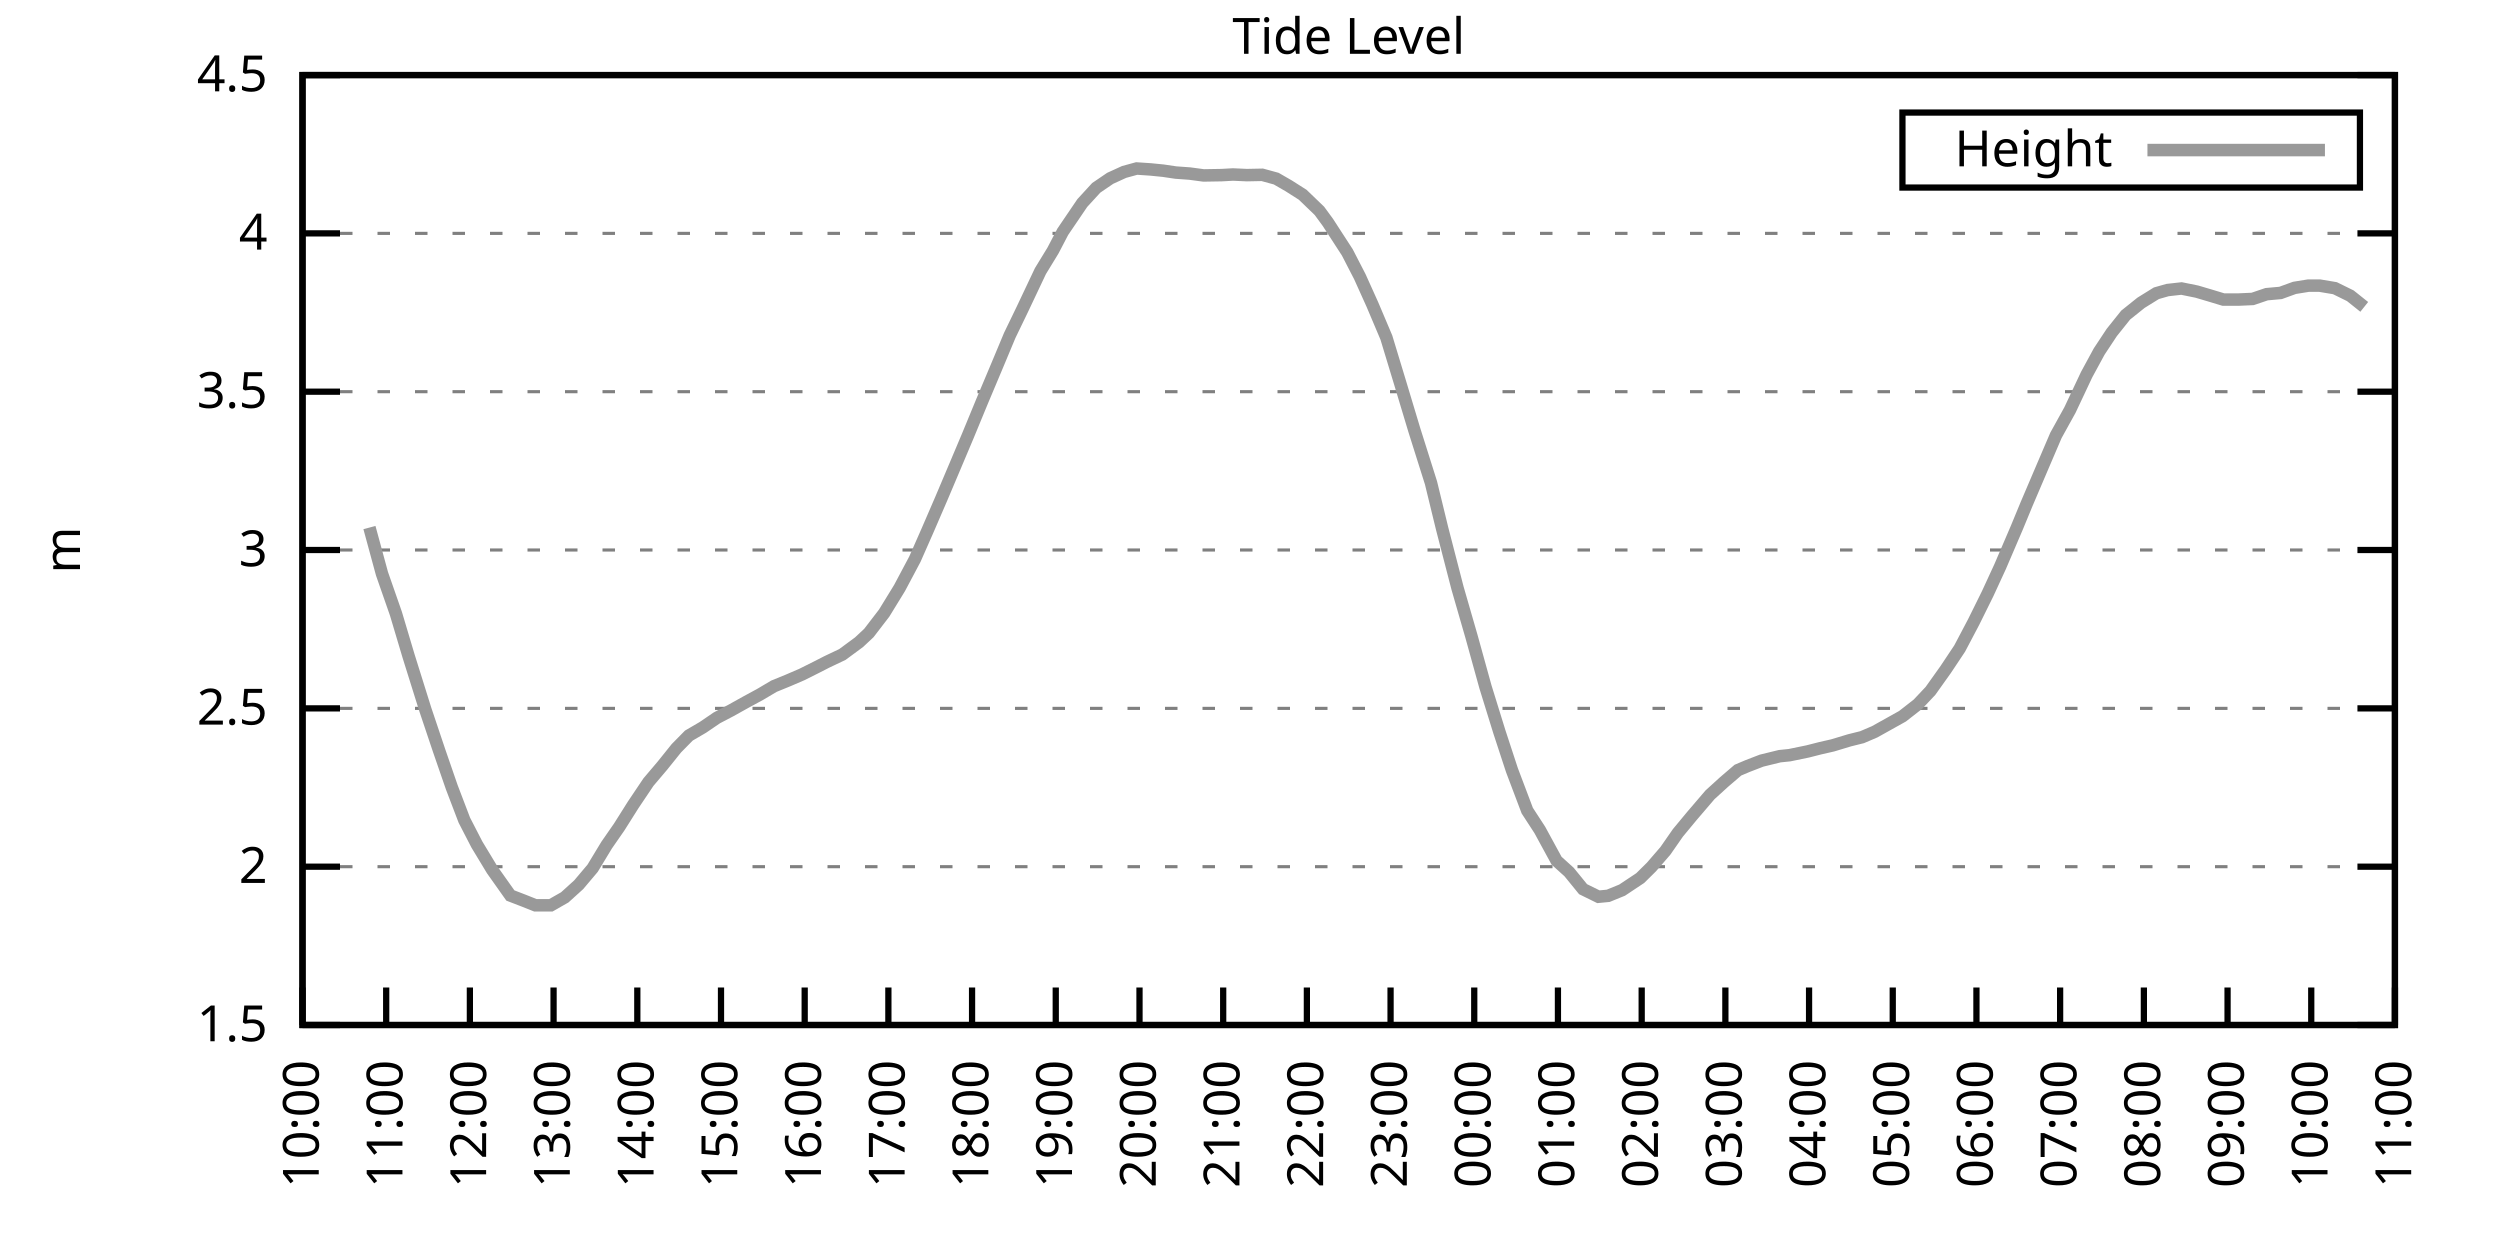
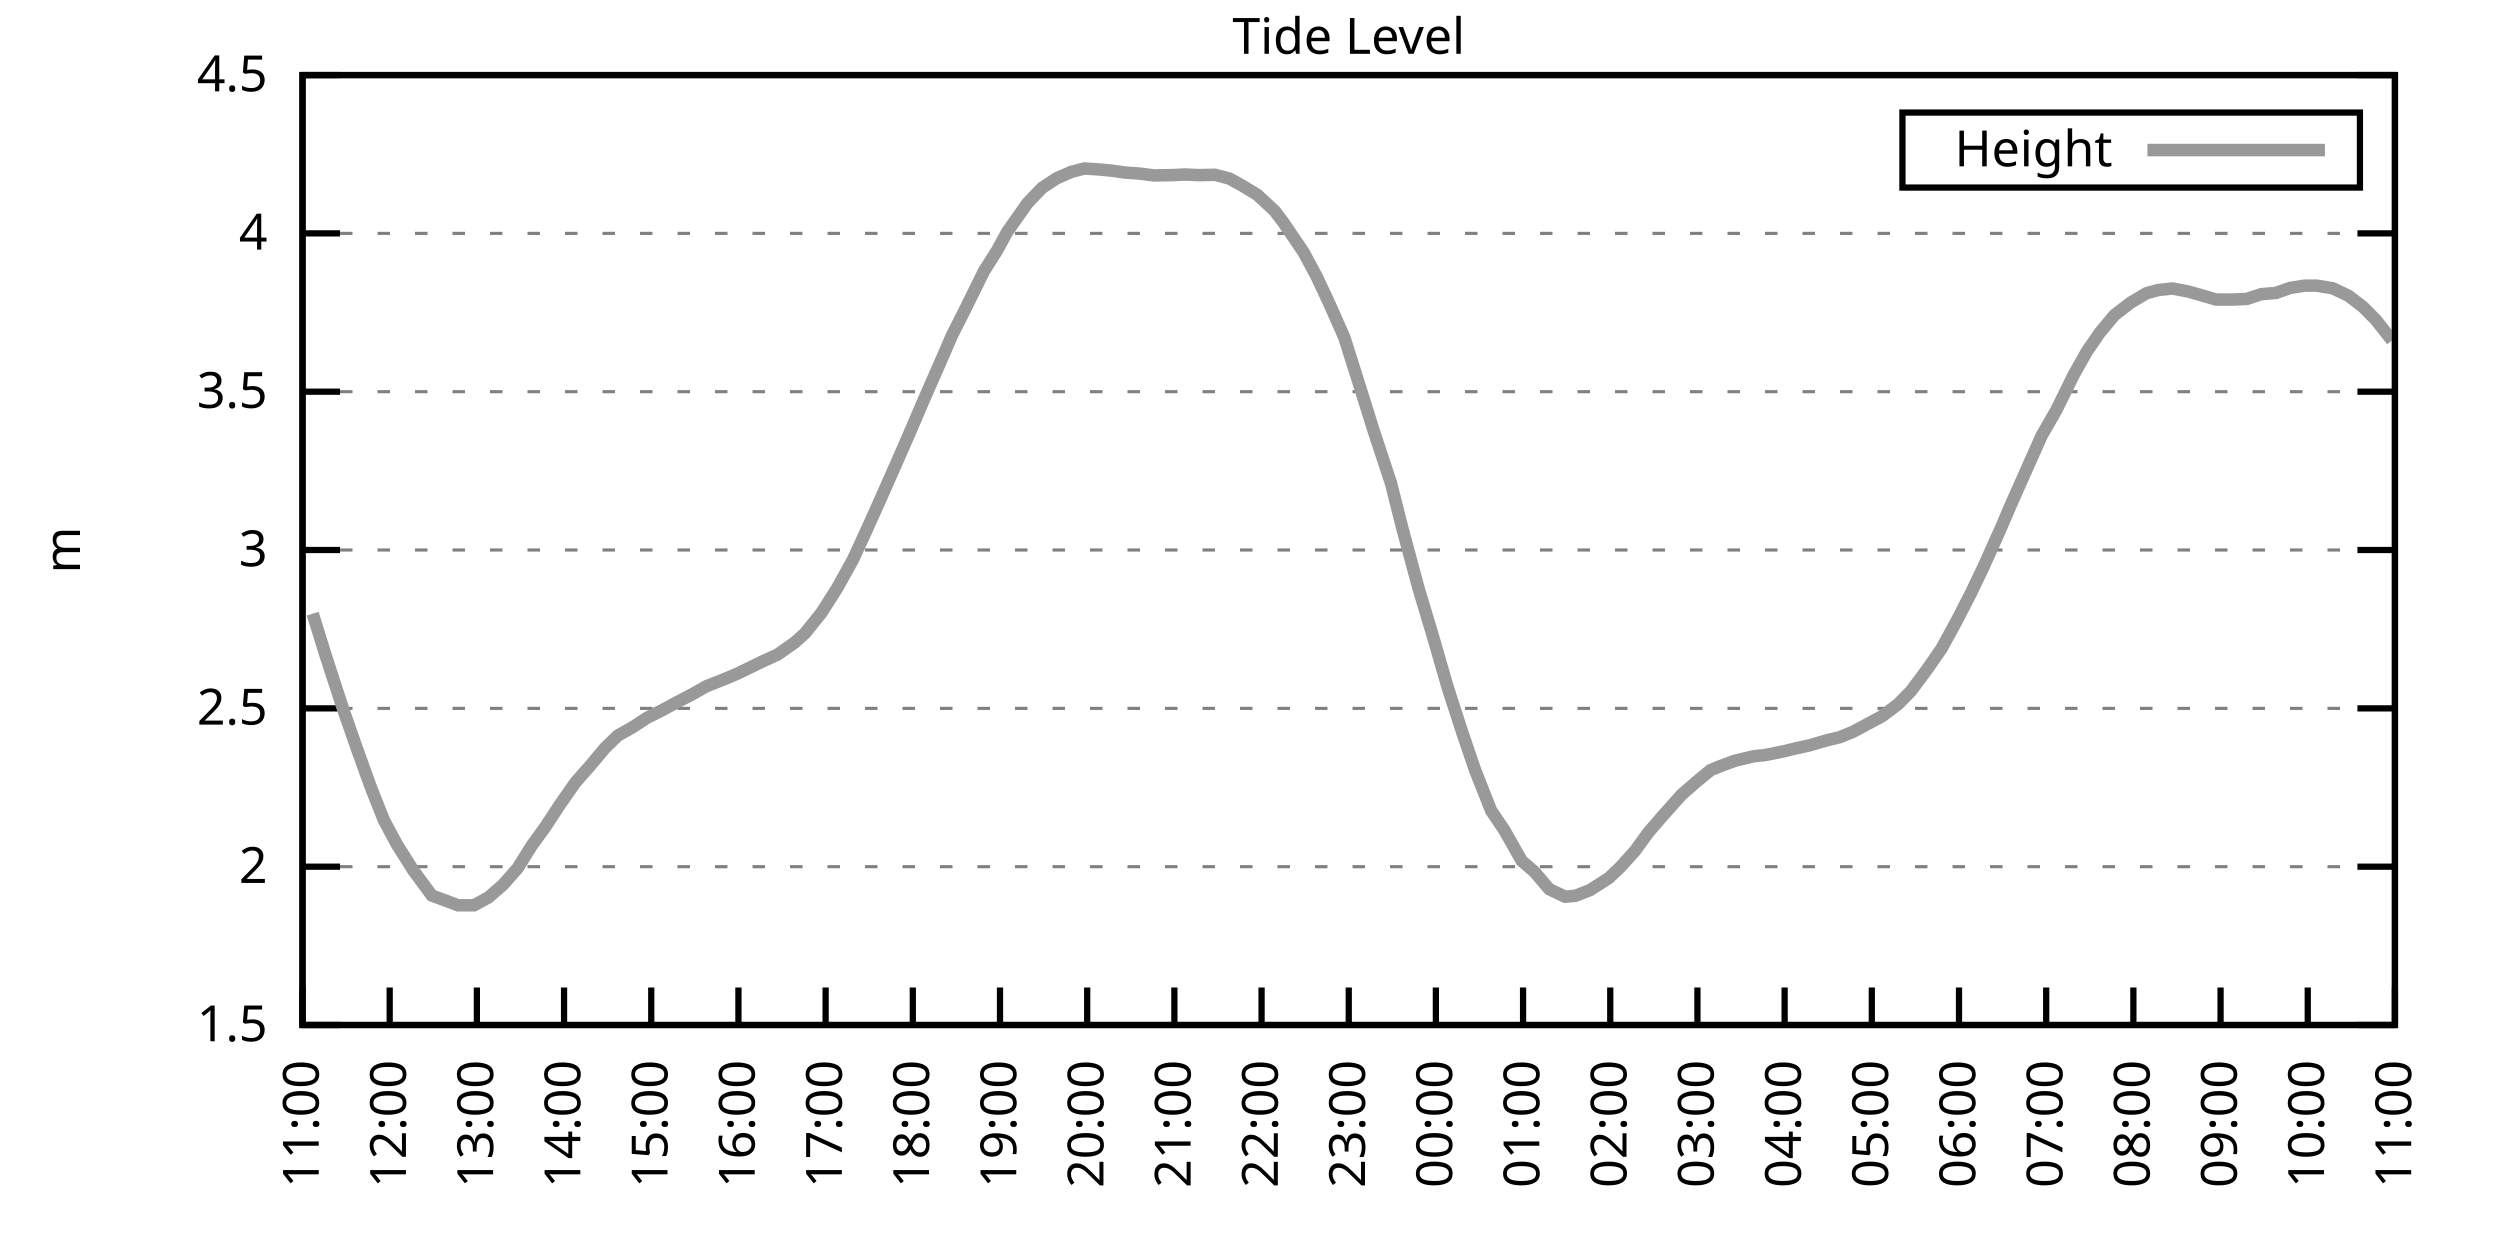
<svg xmlns="http://www.w3.org/2000/svg" xmlns:xlink="http://www.w3.org/1999/xlink" width="400" height="200" viewBox="0 0 400 200">
  <g id="gnuplot_canvas">
    <rect x="0" y="0" width="400" height="200" fill="none" />
    <defs>
      <circle id="gpDot" r="0.5" stroke-width="0.5" stroke="currentColor" />
      <path id="gpPt0" stroke-width="0.333" stroke="currentColor" d="M-1,0 h2 M0,-1 v2" />
      <path id="gpPt1" stroke-width="0.333" stroke="currentColor" d="M-1,-1 L1,1 M1,-1 L-1,1" />
      <path id="gpPt2" stroke-width="0.333" stroke="currentColor" d="M-1,0 L1,0 M0,-1 L0,1 M-1,-1 L1,1 M-1,1 L1,-1" />
      <rect id="gpPt3" stroke-width="0.333" stroke="currentColor" x="-1" y="-1" width="2" height="2" />
      <rect id="gpPt4" stroke-width="0.333" stroke="currentColor" fill="currentColor" x="-1" y="-1" width="2" height="2" />
      <circle id="gpPt5" stroke-width="0.333" stroke="currentColor" cx="0" cy="0" r="1" />
      <use xlink:href="#gpPt5" id="gpPt6" fill="currentColor" stroke="none" />
      <path id="gpPt7" stroke-width="0.333" stroke="currentColor" d="M0,-1.33 L-1.33,0.67 L1.33,0.67 z" />
      <use xlink:href="#gpPt7" id="gpPt8" fill="currentColor" stroke="none" />
      <use xlink:href="#gpPt7" id="gpPt9" stroke="currentColor" transform="rotate(180)" />
      <use xlink:href="#gpPt9" id="gpPt10" fill="currentColor" stroke="none" />
      <use xlink:href="#gpPt3" id="gpPt11" stroke="currentColor" transform="rotate(45)" />
      <use xlink:href="#gpPt11" id="gpPt12" fill="currentColor" stroke="none" />
      <path id="gpPt13" stroke-width="0.333" stroke="currentColor" d="M0,1.330 L1.265,0.411 L0.782,-1.067 L-0.782,-1.076 L-1.265,0.411 z" />
      <use xlink:href="#gpPt13" id="gpPt14" fill="currentColor" stroke="none" />
      <filter id="textbox" filterUnits="objectBoundingBox" x="0" y="0" height="1" width="1">
        <feFlood flood-color="white" flood-opacity="1" result="bgnd" />
        <feComposite in="SourceGraphic" in2="bgnd" operator="atop" />
      </filter>
      <filter id="greybox" filterUnits="objectBoundingBox" x="0" y="0" height="1" width="1">
        <feFlood flood-color="lightgrey" flood-opacity="1" result="grey" />
        <feComposite in="SourceGraphic" in2="grey" operator="atop" />
      </filter>
    </defs>
    <g fill="none" color="white" stroke="currentColor" stroke-width="1.00" stroke-linecap="butt" stroke-linejoin="miter">
</g>
    <g fill="none" color="black" stroke="currentColor" stroke-width="1.00" stroke-linecap="butt" stroke-linejoin="miter">
      <g stroke="none" shape-rendering="crispEdges">
        <polygon fill="rgb(255, 255, 255)" points="48.40,164.00 383.18,164.00 383.18,12.02 48.40,12.02 " />
      </g>
    </g>
    <g fill="none" color="black" stroke="currentColor" stroke-width="1.00" stroke-linecap="butt" stroke-linejoin="miter">
</g>
    <g fill="none" color="black" stroke="black" stroke-width="0.50" stroke-linecap="butt" stroke-linejoin="miter">
</g>
    <g fill="none" color="gray" stroke="currentColor" stroke-width="0.50" stroke-linecap="butt" stroke-linejoin="miter">
      <path stroke="gray" stroke-dasharray="2,4" class="gridline" d="M48.40,164.00 L383.19,164.00  " />
    </g>
    <g fill="none" color="gray" stroke="gray" stroke-width="1.00" stroke-linecap="butt" stroke-linejoin="miter">
</g>
    <g fill="none" color="black" stroke="currentColor" stroke-width="1.00" stroke-linecap="butt" stroke-linejoin="miter">
      <path stroke="black" d="M48.40,164.00 L54.40,164.00 M383.19,164.00 L377.19,164.00  " />
      <g transform="translate(42.80,166.60)" stroke="none" fill="black" font-family="Sans" font-size="8.00" text-anchor="end">
        <text>
          <tspan font-family="Sans"> 1.5</tspan>
        </text>
      </g>
    </g>
    <g fill="none" color="black" stroke="currentColor" stroke-width="1.00" stroke-linecap="butt" stroke-linejoin="miter">
</g>
    <g fill="none" color="black" stroke="black" stroke-width="0.50" stroke-linecap="butt" stroke-linejoin="miter">
</g>
    <g fill="none" color="gray" stroke="currentColor" stroke-width="0.50" stroke-linecap="butt" stroke-linejoin="miter">
      <path stroke="gray" stroke-dasharray="2,4" class="gridline" d="M48.40,138.67 L383.19,138.67  " />
    </g>
    <g fill="none" color="gray" stroke="gray" stroke-width="1.00" stroke-linecap="butt" stroke-linejoin="miter">
</g>
    <g fill="none" color="black" stroke="currentColor" stroke-width="1.00" stroke-linecap="butt" stroke-linejoin="miter">
      <path stroke="black" d="M48.40,138.67 L54.40,138.67 M383.19,138.67 L377.19,138.67  " />
      <g transform="translate(42.80,141.27)" stroke="none" fill="black" font-family="Sans" font-size="8.00" text-anchor="end">
        <text>
          <tspan font-family="Sans"> 2</tspan>
        </text>
      </g>
    </g>
    <g fill="none" color="black" stroke="currentColor" stroke-width="1.00" stroke-linecap="butt" stroke-linejoin="miter">
</g>
    <g fill="none" color="black" stroke="black" stroke-width="0.50" stroke-linecap="butt" stroke-linejoin="miter">
</g>
    <g fill="none" color="gray" stroke="currentColor" stroke-width="0.50" stroke-linecap="butt" stroke-linejoin="miter">
      <path stroke="gray" stroke-dasharray="2,4" class="gridline" d="M48.40,113.34 L383.19,113.34  " />
    </g>
    <g fill="none" color="gray" stroke="gray" stroke-width="1.00" stroke-linecap="butt" stroke-linejoin="miter">
</g>
    <g fill="none" color="black" stroke="currentColor" stroke-width="1.00" stroke-linecap="butt" stroke-linejoin="miter">
      <path stroke="black" d="M48.40,113.34 L54.40,113.34 M383.19,113.34 L377.19,113.34  " />
      <g transform="translate(42.80,115.94)" stroke="none" fill="black" font-family="Sans" font-size="8.00" text-anchor="end">
        <text>
          <tspan font-family="Sans"> 2.5</tspan>
        </text>
      </g>
    </g>
    <g fill="none" color="black" stroke="currentColor" stroke-width="1.00" stroke-linecap="butt" stroke-linejoin="miter">
</g>
    <g fill="none" color="black" stroke="black" stroke-width="0.50" stroke-linecap="butt" stroke-linejoin="miter">
</g>
    <g fill="none" color="gray" stroke="currentColor" stroke-width="0.50" stroke-linecap="butt" stroke-linejoin="miter">
      <path stroke="gray" stroke-dasharray="2,4" class="gridline" d="M48.40,88.00 L383.19,88.00  " />
    </g>
    <g fill="none" color="gray" stroke="gray" stroke-width="1.00" stroke-linecap="butt" stroke-linejoin="miter">
</g>
    <g fill="none" color="black" stroke="currentColor" stroke-width="1.00" stroke-linecap="butt" stroke-linejoin="miter">
      <path stroke="black" d="M48.40,88.00 L54.40,88.00 M383.19,88.00 L377.19,88.00  " />
      <g transform="translate(42.80,90.60)" stroke="none" fill="black" font-family="Sans" font-size="8.00" text-anchor="end">
        <text>
          <tspan font-family="Sans"> 3</tspan>
        </text>
      </g>
    </g>
    <g fill="none" color="black" stroke="currentColor" stroke-width="1.00" stroke-linecap="butt" stroke-linejoin="miter">
</g>
    <g fill="none" color="black" stroke="black" stroke-width="0.50" stroke-linecap="butt" stroke-linejoin="miter">
</g>
    <g fill="none" color="gray" stroke="currentColor" stroke-width="0.50" stroke-linecap="butt" stroke-linejoin="miter">
      <path stroke="gray" stroke-dasharray="2,4" class="gridline" d="M48.40,62.67 L383.19,62.67  " />
    </g>
    <g fill="none" color="gray" stroke="gray" stroke-width="1.00" stroke-linecap="butt" stroke-linejoin="miter">
</g>
    <g fill="none" color="black" stroke="currentColor" stroke-width="1.00" stroke-linecap="butt" stroke-linejoin="miter">
      <path stroke="black" d="M48.40,62.67 L54.40,62.67 M383.19,62.67 L377.19,62.67  " />
      <g transform="translate(42.80,65.27)" stroke="none" fill="black" font-family="Sans" font-size="8.00" text-anchor="end">
        <text>
          <tspan font-family="Sans"> 3.5</tspan>
        </text>
      </g>
    </g>
    <g fill="none" color="black" stroke="currentColor" stroke-width="1.00" stroke-linecap="butt" stroke-linejoin="miter">
</g>
    <g fill="none" color="black" stroke="black" stroke-width="0.50" stroke-linecap="butt" stroke-linejoin="miter">
</g>
    <g fill="none" color="gray" stroke="currentColor" stroke-width="0.50" stroke-linecap="butt" stroke-linejoin="miter">
      <path stroke="gray" stroke-dasharray="2,4" class="gridline" d="M48.40,37.34 L383.19,37.34  " />
    </g>
    <g fill="none" color="gray" stroke="gray" stroke-width="1.00" stroke-linecap="butt" stroke-linejoin="miter">
</g>
    <g fill="none" color="black" stroke="currentColor" stroke-width="1.00" stroke-linecap="butt" stroke-linejoin="miter">
      <path stroke="black" d="M48.40,37.34 L54.40,37.34 M383.19,37.34 L377.19,37.34  " />
      <g transform="translate(42.80,39.94)" stroke="none" fill="black" font-family="Sans" font-size="8.00" text-anchor="end">
        <text>
          <tspan font-family="Sans"> 4</tspan>
        </text>
      </g>
    </g>
    <g fill="none" color="black" stroke="currentColor" stroke-width="1.00" stroke-linecap="butt" stroke-linejoin="miter">
</g>
    <g fill="none" color="black" stroke="black" stroke-width="0.50" stroke-linecap="butt" stroke-linejoin="miter">
</g>
    <g fill="none" color="gray" stroke="currentColor" stroke-width="0.50" stroke-linecap="butt" stroke-linejoin="miter">
      <path stroke="gray" stroke-dasharray="2,4" class="gridline" d="M48.40,12.01 L383.19,12.01  " />
    </g>
    <g fill="none" color="gray" stroke="gray" stroke-width="1.00" stroke-linecap="butt" stroke-linejoin="miter">
</g>
    <g fill="none" color="black" stroke="currentColor" stroke-width="1.00" stroke-linecap="butt" stroke-linejoin="miter">
      <path stroke="black" d="M48.40,12.01 L54.40,12.01 M383.19,12.01 L377.19,12.01  " />
      <g transform="translate(42.80,14.61)" stroke="none" fill="black" font-family="Sans" font-size="8.00" text-anchor="end">
        <text>
          <tspan font-family="Sans"> 4.5</tspan>
        </text>
      </g>
    </g>
    <g fill="none" color="black" stroke="currentColor" stroke-width="1.00" stroke-linecap="butt" stroke-linejoin="miter">
      <path stroke="black" d="M48.40,164.00 L48.40,158.00  " />
      <g transform="translate(51.00,169.60) rotate(270.00)" stroke="none" fill="black" font-family="Sans" font-size="8.00" text-anchor="end">
        <text>
-           <tspan font-family="Sans">10:00</tspan>
-         </text>
-       </g>
-     </g>
-     <g fill="none" color="black" stroke="currentColor" stroke-width="1.00" stroke-linecap="butt" stroke-linejoin="miter">
-       <path stroke="black" d="M61.79,164.00 L61.79,158.00  " />
-       <g transform="translate(64.39,169.60) rotate(270.00)" stroke="none" fill="black" font-family="Sans" font-size="8.00" text-anchor="end">
-         <text>
          <tspan font-family="Sans">11:00</tspan>
        </text>
      </g>
    </g>
    <g fill="none" color="black" stroke="currentColor" stroke-width="1.00" stroke-linecap="butt" stroke-linejoin="miter">
-       <path stroke="black" d="M75.18,164.00 L75.18,158.00  " />
-       <g transform="translate(77.78,169.60) rotate(270.00)" stroke="none" fill="black" font-family="Sans" font-size="8.00" text-anchor="end">
+       <path stroke="black" d="M62.35,164.00 L62.35,158.00  " />
+       <g transform="translate(64.95,169.60) rotate(270.00)" stroke="none" fill="black" font-family="Sans" font-size="8.00" text-anchor="end">
        <text>
          <tspan font-family="Sans">12:00</tspan>
        </text>
      </g>
    </g>
    <g fill="none" color="black" stroke="currentColor" stroke-width="1.00" stroke-linecap="butt" stroke-linejoin="miter">
-       <path stroke="black" d="M88.57,164.00 L88.57,158.00  " />
-       <g transform="translate(91.17,169.60) rotate(270.00)" stroke="none" fill="black" font-family="Sans" font-size="8.00" text-anchor="end">
+       <path stroke="black" d="M76.30,164.00 L76.30,158.00  " />
+       <g transform="translate(78.90,169.60) rotate(270.00)" stroke="none" fill="black" font-family="Sans" font-size="8.00" text-anchor="end">
        <text>
          <tspan font-family="Sans">13:00</tspan>
        </text>
      </g>
    </g>
    <g fill="none" color="black" stroke="currentColor" stroke-width="1.00" stroke-linecap="butt" stroke-linejoin="miter">
-       <path stroke="black" d="M101.97,164.00 L101.97,158.00  " />
-       <g transform="translate(104.57,169.60) rotate(270.00)" stroke="none" fill="black" font-family="Sans" font-size="8.00" text-anchor="end">
+       <path stroke="black" d="M90.25,164.00 L90.25,158.00  " />
+       <g transform="translate(92.85,169.60) rotate(270.00)" stroke="none" fill="black" font-family="Sans" font-size="8.00" text-anchor="end">
        <text>
          <tspan font-family="Sans">14:00</tspan>
        </text>
      </g>
    </g>
    <g fill="none" color="black" stroke="currentColor" stroke-width="1.00" stroke-linecap="butt" stroke-linejoin="miter">
-       <path stroke="black" d="M115.36,164.00 L115.36,158.00  " />
-       <g transform="translate(117.96,169.60) rotate(270.00)" stroke="none" fill="black" font-family="Sans" font-size="8.00" text-anchor="end">
+       <path stroke="black" d="M104.20,164.00 L104.20,158.00  " />
+       <g transform="translate(106.80,169.60) rotate(270.00)" stroke="none" fill="black" font-family="Sans" font-size="8.00" text-anchor="end">
        <text>
          <tspan font-family="Sans">15:00</tspan>
        </text>
      </g>
    </g>
    <g fill="none" color="black" stroke="currentColor" stroke-width="1.00" stroke-linecap="butt" stroke-linejoin="miter">
-       <path stroke="black" d="M128.75,164.00 L128.75,158.00  " />
-       <g transform="translate(131.35,169.60) rotate(270.00)" stroke="none" fill="black" font-family="Sans" font-size="8.00" text-anchor="end">
+       <path stroke="black" d="M118.15,164.00 L118.15,158.00  " />
+       <g transform="translate(120.75,169.60) rotate(270.00)" stroke="none" fill="black" font-family="Sans" font-size="8.00" text-anchor="end">
        <text>
          <tspan font-family="Sans">16:00</tspan>
        </text>
      </g>
    </g>
    <g fill="none" color="black" stroke="currentColor" stroke-width="1.00" stroke-linecap="butt" stroke-linejoin="miter">
-       <path stroke="black" d="M142.14,164.00 L142.14,158.00  " />
-       <g transform="translate(144.74,169.60) rotate(270.00)" stroke="none" fill="black" font-family="Sans" font-size="8.00" text-anchor="end">
+       <path stroke="black" d="M132.10,164.00 L132.10,158.00  " />
+       <g transform="translate(134.70,169.60) rotate(270.00)" stroke="none" fill="black" font-family="Sans" font-size="8.00" text-anchor="end">
        <text>
          <tspan font-family="Sans">17:00</tspan>
        </text>
      </g>
    </g>
    <g fill="none" color="black" stroke="currentColor" stroke-width="1.00" stroke-linecap="butt" stroke-linejoin="miter">
-       <path stroke="black" d="M155.53,164.00 L155.53,158.00  " />
-       <g transform="translate(158.13,169.60) rotate(270.00)" stroke="none" fill="black" font-family="Sans" font-size="8.00" text-anchor="end">
+       <path stroke="black" d="M146.05,164.00 L146.05,158.00  " />
+       <g transform="translate(148.65,169.60) rotate(270.00)" stroke="none" fill="black" font-family="Sans" font-size="8.00" text-anchor="end">
        <text>
          <tspan font-family="Sans">18:00</tspan>
        </text>
      </g>
    </g>
    <g fill="none" color="black" stroke="currentColor" stroke-width="1.00" stroke-linecap="butt" stroke-linejoin="miter">
-       <path stroke="black" d="M168.92,164.00 L168.92,158.00  " />
-       <g transform="translate(171.52,169.60) rotate(270.00)" stroke="none" fill="black" font-family="Sans" font-size="8.00" text-anchor="end">
+       <path stroke="black" d="M160.00,164.00 L160.00,158.00  " />
+       <g transform="translate(162.60,169.60) rotate(270.00)" stroke="none" fill="black" font-family="Sans" font-size="8.00" text-anchor="end">
        <text>
          <tspan font-family="Sans">19:00</tspan>
        </text>
      </g>
    </g>
    <g fill="none" color="black" stroke="currentColor" stroke-width="1.00" stroke-linecap="butt" stroke-linejoin="miter">
-       <path stroke="black" d="M182.32,164.00 L182.32,158.00  " />
-       <g transform="translate(184.92,169.60) rotate(270.00)" stroke="none" fill="black" font-family="Sans" font-size="8.00" text-anchor="end">
+       <path stroke="black" d="M173.95,164.00 L173.95,158.00  " />
+       <g transform="translate(176.55,169.60) rotate(270.00)" stroke="none" fill="black" font-family="Sans" font-size="8.00" text-anchor="end">
        <text>
          <tspan font-family="Sans">20:00</tspan>
        </text>
      </g>
    </g>
    <g fill="none" color="black" stroke="currentColor" stroke-width="1.00" stroke-linecap="butt" stroke-linejoin="miter">
-       <path stroke="black" d="M195.71,164.00 L195.71,158.00  " />
-       <g transform="translate(198.31,169.60) rotate(270.00)" stroke="none" fill="black" font-family="Sans" font-size="8.00" text-anchor="end">
+       <path stroke="black" d="M187.90,164.00 L187.90,158.00  " />
+       <g transform="translate(190.50,169.60) rotate(270.00)" stroke="none" fill="black" font-family="Sans" font-size="8.00" text-anchor="end">
        <text>
          <tspan font-family="Sans">21:00</tspan>
        </text>
      </g>
    </g>
    <g fill="none" color="black" stroke="currentColor" stroke-width="1.00" stroke-linecap="butt" stroke-linejoin="miter">
-       <path stroke="black" d="M209.10,164.00 L209.10,158.00  " />
-       <g transform="translate(211.70,169.60) rotate(270.00)" stroke="none" fill="black" font-family="Sans" font-size="8.00" text-anchor="end">
+       <path stroke="black" d="M201.85,164.00 L201.85,158.00  " />
+       <g transform="translate(204.45,169.60) rotate(270.00)" stroke="none" fill="black" font-family="Sans" font-size="8.00" text-anchor="end">
        <text>
          <tspan font-family="Sans">22:00</tspan>
        </text>
      </g>
    </g>
    <g fill="none" color="black" stroke="currentColor" stroke-width="1.00" stroke-linecap="butt" stroke-linejoin="miter">
-       <path stroke="black" d="M222.49,164.00 L222.49,158.00  " />
-       <g transform="translate(225.09,169.60) rotate(270.00)" stroke="none" fill="black" font-family="Sans" font-size="8.00" text-anchor="end">
+       <path stroke="black" d="M215.80,164.00 L215.80,158.00  " />
+       <g transform="translate(218.40,169.60) rotate(270.00)" stroke="none" fill="black" font-family="Sans" font-size="8.00" text-anchor="end">
        <text>
          <tspan font-family="Sans">23:00</tspan>
        </text>
      </g>
    </g>
    <g fill="none" color="black" stroke="currentColor" stroke-width="1.00" stroke-linecap="butt" stroke-linejoin="miter">
-       <path stroke="black" d="M235.88,164.00 L235.88,158.00  " />
-       <g transform="translate(238.48,169.60) rotate(270.00)" stroke="none" fill="black" font-family="Sans" font-size="8.00" text-anchor="end">
+       <path stroke="black" d="M229.74,164.00 L229.74,158.00  " />
+       <g transform="translate(232.34,169.60) rotate(270.00)" stroke="none" fill="black" font-family="Sans" font-size="8.00" text-anchor="end">
        <text>
          <tspan font-family="Sans">00:00</tspan>
        </text>
      </g>
    </g>
    <g fill="none" color="black" stroke="currentColor" stroke-width="1.00" stroke-linecap="butt" stroke-linejoin="miter">
-       <path stroke="black" d="M249.27,164.00 L249.27,158.00  " />
-       <g transform="translate(251.87,169.60) rotate(270.00)" stroke="none" fill="black" font-family="Sans" font-size="8.00" text-anchor="end">
+       <path stroke="black" d="M243.69,164.00 L243.69,158.00  " />
+       <g transform="translate(246.29,169.60) rotate(270.00)" stroke="none" fill="black" font-family="Sans" font-size="8.00" text-anchor="end">
        <text>
          <tspan font-family="Sans">01:00</tspan>
        </text>
      </g>
    </g>
    <g fill="none" color="black" stroke="currentColor" stroke-width="1.00" stroke-linecap="butt" stroke-linejoin="miter">
-       <path stroke="black" d="M262.67,164.00 L262.67,158.00  " />
-       <g transform="translate(265.27,169.60) rotate(270.00)" stroke="none" fill="black" font-family="Sans" font-size="8.00" text-anchor="end">
+       <path stroke="black" d="M257.64,164.00 L257.64,158.00  " />
+       <g transform="translate(260.24,169.60) rotate(270.00)" stroke="none" fill="black" font-family="Sans" font-size="8.00" text-anchor="end">
        <text>
          <tspan font-family="Sans">02:00</tspan>
        </text>
      </g>
    </g>
    <g fill="none" color="black" stroke="currentColor" stroke-width="1.00" stroke-linecap="butt" stroke-linejoin="miter">
-       <path stroke="black" d="M276.06,164.00 L276.06,158.00  " />
-       <g transform="translate(278.66,169.60) rotate(270.00)" stroke="none" fill="black" font-family="Sans" font-size="8.00" text-anchor="end">
+       <path stroke="black" d="M271.59,164.00 L271.59,158.00  " />
+       <g transform="translate(274.19,169.60) rotate(270.00)" stroke="none" fill="black" font-family="Sans" font-size="8.00" text-anchor="end">
        <text>
          <tspan font-family="Sans">03:00</tspan>
        </text>
      </g>
    </g>
    <g fill="none" color="black" stroke="currentColor" stroke-width="1.00" stroke-linecap="butt" stroke-linejoin="miter">
-       <path stroke="black" d="M289.45,164.00 L289.45,158.00  " />
-       <g transform="translate(292.05,169.60) rotate(270.00)" stroke="none" fill="black" font-family="Sans" font-size="8.00" text-anchor="end">
+       <path stroke="black" d="M285.54,164.00 L285.54,158.00  " />
+       <g transform="translate(288.14,169.60) rotate(270.00)" stroke="none" fill="black" font-family="Sans" font-size="8.00" text-anchor="end">
        <text>
          <tspan font-family="Sans">04:00</tspan>
        </text>
      </g>
    </g>
    <g fill="none" color="black" stroke="currentColor" stroke-width="1.00" stroke-linecap="butt" stroke-linejoin="miter">
-       <path stroke="black" d="M302.84,164.00 L302.84,158.00  " />
-       <g transform="translate(305.44,169.60) rotate(270.00)" stroke="none" fill="black" font-family="Sans" font-size="8.00" text-anchor="end">
+       <path stroke="black" d="M299.49,164.00 L299.49,158.00  " />
+       <g transform="translate(302.09,169.60) rotate(270.00)" stroke="none" fill="black" font-family="Sans" font-size="8.00" text-anchor="end">
        <text>
          <tspan font-family="Sans">05:00</tspan>
        </text>
      </g>
    </g>
    <g fill="none" color="black" stroke="currentColor" stroke-width="1.00" stroke-linecap="butt" stroke-linejoin="miter">
-       <path stroke="black" d="M316.23,164.00 L316.23,158.00  " />
-       <g transform="translate(318.83,169.60) rotate(270.00)" stroke="none" fill="black" font-family="Sans" font-size="8.00" text-anchor="end">
+       <path stroke="black" d="M313.44,164.00 L313.44,158.00  " />
+       <g transform="translate(316.04,169.60) rotate(270.00)" stroke="none" fill="black" font-family="Sans" font-size="8.00" text-anchor="end">
        <text>
          <tspan font-family="Sans">06:00</tspan>
        </text>
      </g>
    </g>
    <g fill="none" color="black" stroke="currentColor" stroke-width="1.00" stroke-linecap="butt" stroke-linejoin="miter">
-       <path stroke="black" d="M329.62,164.00 L329.62,158.00  " />
-       <g transform="translate(332.22,169.60) rotate(270.00)" stroke="none" fill="black" font-family="Sans" font-size="8.00" text-anchor="end">
+       <path stroke="black" d="M327.39,164.00 L327.39,158.00  " />
+       <g transform="translate(329.99,169.60) rotate(270.00)" stroke="none" fill="black" font-family="Sans" font-size="8.00" text-anchor="end">
        <text>
          <tspan font-family="Sans">07:00</tspan>
        </text>
      </g>
    </g>
    <g fill="none" color="black" stroke="currentColor" stroke-width="1.00" stroke-linecap="butt" stroke-linejoin="miter">
-       <path stroke="black" d="M343.02,164.00 L343.02,158.00  " />
-       <g transform="translate(345.62,169.60) rotate(270.00)" stroke="none" fill="black" font-family="Sans" font-size="8.00" text-anchor="end">
+       <path stroke="black" d="M341.34,164.00 L341.34,158.00  " />
+       <g transform="translate(343.94,169.60) rotate(270.00)" stroke="none" fill="black" font-family="Sans" font-size="8.00" text-anchor="end">
        <text>
          <tspan font-family="Sans">08:00</tspan>
        </text>
      </g>
    </g>
    <g fill="none" color="black" stroke="currentColor" stroke-width="1.00" stroke-linecap="butt" stroke-linejoin="miter">
-       <path stroke="black" d="M356.41,164.00 L356.41,158.00  " />
-       <g transform="translate(359.01,169.60) rotate(270.00)" stroke="none" fill="black" font-family="Sans" font-size="8.00" text-anchor="end">
+       <path stroke="black" d="M355.29,164.00 L355.29,158.00  " />
+       <g transform="translate(357.89,169.60) rotate(270.00)" stroke="none" fill="black" font-family="Sans" font-size="8.00" text-anchor="end">
        <text>
          <tspan font-family="Sans">09:00</tspan>
        </text>
      </g>
    </g>
    <g fill="none" color="black" stroke="currentColor" stroke-width="1.00" stroke-linecap="butt" stroke-linejoin="miter">
-       <path stroke="black" d="M369.80,164.00 L369.80,158.00  " />
-       <g transform="translate(372.40,169.60) rotate(270.00)" stroke="none" fill="black" font-family="Sans" font-size="8.00" text-anchor="end">
+       <path stroke="black" d="M369.24,164.00 L369.24,158.00  " />
+       <g transform="translate(371.84,169.60) rotate(270.00)" stroke="none" fill="black" font-family="Sans" font-size="8.00" text-anchor="end">
        <text>
          <tspan font-family="Sans">10:00</tspan>
        </text>
      </g>
    </g>
    <g fill="none" color="black" stroke="currentColor" stroke-width="1.00" stroke-linecap="butt" stroke-linejoin="miter">
      <path stroke="black" d="M383.19,164.00 L383.19,158.00  " />
      <g transform="translate(385.79,169.60) rotate(270.00)" stroke="none" fill="black" font-family="Sans" font-size="8.00" text-anchor="end">
        <text>
          <tspan font-family="Sans">11:00</tspan>
        </text>
      </g>
    </g>
    <g fill="none" color="black" stroke="currentColor" stroke-width="1.00" stroke-linecap="butt" stroke-linejoin="miter">
</g>
    <g fill="none" color="black" stroke="currentColor" stroke-width="1.00" stroke-linecap="butt" stroke-linejoin="miter">
      <path stroke="black" d="M48.40,12.01 L48.40,164.00 L383.19,164.00 L383.19,12.01 L48.40,12.01 Z  " />
    </g>
    <g fill="none" color="black" stroke="currentColor" stroke-width="1.00" stroke-linecap="butt" stroke-linejoin="miter">
</g>
    <g fill="none" color="black" stroke="currentColor" stroke-width="1.00" stroke-linecap="butt" stroke-linejoin="miter">
      <path stroke="black" d="M304.39,30.01 L304.39,18.01 L377.59,18.01 L377.59,30.01 L304.39,30.01 Z  " />
    </g>
    <g id="Tide_level_plot_1">
      <g fill="none" color="white" stroke="black" stroke-width="2.00" stroke-linecap="butt" stroke-linejoin="miter">
</g>
      <g fill="none" color="black" stroke="currentColor" stroke-width="2.00" stroke-linecap="butt" stroke-linejoin="miter">
        <g transform="translate(337.99,26.61)" stroke="none" fill="black" font-family="Sans" font-size="8.00" text-anchor="end">
          <text>
            <tspan font-family="Sans">Height</tspan>
          </text>
        </g>
      </g>
      <g fill="none" color="black" stroke="currentColor" stroke-width="2.00" stroke-linecap="butt" stroke-linejoin="miter">
-         <path stroke="rgb(153, 153, 153)" d="M343.59,24.01 L371.99,24.01 M59.11,84.41 L61.12,91.80 L63.35,98.19 L65.36,104.93 L68.04,113.49 L70.27,120.13   L72.28,125.95 L74.29,131.22 L76.30,135.12 L78.75,139.17 L81.66,143.28 L83.89,144.14 L85.67,144.85 L88.13,144.85   L90.36,143.58 L92.59,141.56 L94.82,138.92 L97.06,135.22 L99.06,132.34 L101.30,128.79 L103.75,125.14 L105.98,122.51   L108.22,119.72 L110.22,117.69 L112.46,116.38 L114.69,114.86 L116.92,113.69 L119.38,112.32 L121.61,111.11 L123.84,109.79   L126.07,108.88 L128.30,107.92 L130.54,106.80 L132.32,105.89 L134.78,104.72 L137.45,102.75 L139.02,101.28 L141.47,98.09   L143.93,94.08 L146.38,89.47 L148.39,84.91 L150.62,79.75 L152.85,74.48 L154.86,69.72 L157.10,64.29 L159.55,58.47   L161.56,53.66 L163.57,49.50 L166.47,43.37 L168.48,40.08 L170.04,37.09 L173.17,32.48 L175.40,30.05 L177.63,28.53   L179.86,27.51 L181.87,26.96 L184.10,27.11 L186.11,27.31 L188.12,27.61 L190.35,27.77 L192.58,28.07 L195.48,28.02   L197.27,27.92 L199.50,28.02 L201.96,27.97 L204.19,28.58 L206.20,29.74 L208.43,31.16 L211.11,33.74 L212.45,35.57   L215.57,40.38 L217.58,44.28 L219.59,48.74 L221.82,54.01 L224.05,61.36 L226.29,68.80 L228.96,77.26 L230.75,84.61   L233.20,94.08 L235.44,101.84 L237.67,109.89 L239.90,117.09 L241.91,123.22 L244.36,129.70 L246.37,132.79 L249.05,137.71   L251.06,139.53 L253.29,142.27 L255.75,143.48 L257.31,143.33 L259.54,142.42 L262.44,140.49 L264.23,138.72 L266.46,136.14   L268.47,133.25 L270.70,130.56 L273.60,127.17 L275.83,125.14 L278.07,123.22 L279.63,122.56 L281.86,121.70 L284.76,120.99   L286.32,120.83 L289.23,120.23 L291.23,119.72 L293.24,119.26 L295.92,118.45 L297.93,117.95 L299.94,117.09 L304.40,114.60   L306.86,112.68 L308.87,110.55 L311.32,107.11 L313.55,103.76 L315.79,99.51 L318.02,95.00 L320.03,90.64 L322.70,84.41   L324.27,80.61 L327.17,73.82 L328.95,69.66 L331.19,65.61 L333.86,59.94 L335.87,56.24 L337.88,53.20 L340.11,50.41   L342.57,48.44 L345.02,46.92 L346.81,46.41 L349.04,46.16 L351.50,46.66 L353.73,47.32 L355.74,47.93 L358.19,47.93   L360.42,47.83 L362.66,47.07 L364.89,46.87 L367.12,46.06 L369.35,45.70 L371.14,45.70 L373.59,46.11 L376.05,47.32   L378.28,49.10  " />
+         <path stroke="rgb(153, 153, 153)" d="M343.59,24.01 L371.99,24.01 M50.03,98.19 L52.12,104.93 L54.91,113.49 L57.23,120.13 L59.33,125.95 L61.42,131.22   L63.51,135.12 L66.07,139.17 L69.09,143.28 L71.42,144.14 L73.28,144.85 L75.83,144.85 L78.16,143.58 L80.48,141.56   L82.81,138.92 L85.13,135.22 L87.23,132.34 L89.55,128.79 L92.11,125.14 L94.43,122.51 L96.76,119.72 L98.85,117.69   L101.18,116.38 L103.50,114.86 L105.83,113.69 L108.38,112.32 L110.71,111.11 L113.03,109.79 L115.36,108.88 L117.68,107.92   L120.01,106.80 L121.87,105.89 L124.43,104.72 L127.22,102.75 L128.84,101.28 L131.40,98.09 L133.96,94.08 L136.51,89.47   L138.61,84.91 L140.93,79.75 L143.26,74.48 L145.35,69.72 L147.67,64.29 L150.23,58.47 L152.32,53.66 L154.42,49.50   L157.44,43.37 L159.53,40.08 L161.16,37.09 L164.41,32.48 L166.74,30.05 L169.06,28.53 L171.39,27.51 L173.48,26.96   L175.81,27.11 L177.90,27.31 L179.99,27.61 L182.32,27.77 L184.64,28.07 L187.66,28.02 L189.52,27.92 L191.85,28.02   L194.41,27.97 L196.73,28.58 L198.82,29.74 L201.15,31.16 L203.94,33.74 L205.33,35.57 L208.59,40.38 L210.68,44.28   L212.77,48.74 L215.10,54.01 L217.42,61.36 L219.75,68.80 L222.54,77.26 L224.40,84.61 L226.95,94.08 L229.28,101.84   L231.60,109.89 L233.93,117.09 L236.02,123.22 L238.58,129.70 L240.67,132.79 L243.46,137.71 L245.55,139.53 L247.88,142.27   L250.44,143.48 L252.06,143.33 L254.39,142.42 L257.41,140.49 L259.27,138.72 L261.60,136.14 L263.69,133.25 L266.01,130.56   L269.04,127.17 L271.36,125.14 L273.69,123.22 L275.31,122.56 L277.64,121.70 L280.66,120.99 L282.29,120.83 L285.31,120.23   L287.40,119.72 L289.50,119.26 L292.29,118.45 L294.38,117.95 L296.47,117.09 L301.12,114.60 L303.68,112.68 L305.77,110.55   L308.33,107.11 L310.65,103.76 L312.98,99.51 L315.30,95.00 L317.39,90.64 L320.18,84.41 L321.81,80.61 L324.83,73.82   L326.69,69.66 L329.02,65.61 L331.81,59.94 L333.90,56.24 L335.99,53.20 L338.32,50.41 L340.88,48.44 L343.43,46.92   L345.29,46.41 L347.62,46.16 L350.18,46.66 L352.50,47.32 L354.59,47.93 L357.15,47.93 L359.48,47.83 L361.80,47.07   L364.13,46.87 L366.45,46.06 L368.78,45.70 L370.64,45.70 L373.19,46.11 L375.75,47.32 L378.08,49.10 L380.17,51.22   L382.73,54.47  " />
      </g>
    </g>
    <g fill="none" color="black" stroke="currentColor" stroke-width="2.00" stroke-linecap="butt" stroke-linejoin="miter">
</g>
    <g fill="none" color="black" stroke="black" stroke-width="1.00" stroke-linecap="butt" stroke-linejoin="miter">
</g>
    <g fill="none" color="black" stroke="currentColor" stroke-width="1.00" stroke-linecap="butt" stroke-linejoin="miter">
      <path stroke="black" d="M48.40,12.01 L48.40,164.00 L383.19,164.00 L383.19,12.01 L48.40,12.01 Z  " />
      <g transform="translate(12.80,88.01) rotate(270.00)" stroke="none" fill="black" font-family="Sans" font-size="8.00" text-anchor="middle">
        <text>
          <tspan font-family="Sans">m</tspan>
        </text>
      </g>
    </g>
    <g fill="none" color="black" stroke="currentColor" stroke-width="1.00" stroke-linecap="butt" stroke-linejoin="miter">
</g>
    <g fill="none" color="black" stroke="currentColor" stroke-width="1.00" stroke-linecap="butt" stroke-linejoin="miter">
      <g transform="translate(215.79,8.61)" stroke="none" fill="black" font-family="Sans" font-size="8.00" text-anchor="middle">
        <text>
          <tspan font-family="Sans">Tide Level</tspan>
        </text>
      </g>
    </g>
    <g fill="none" color="black" stroke="currentColor" stroke-width="1.00" stroke-linecap="butt" stroke-linejoin="miter">
</g>
  </g>
</svg>
